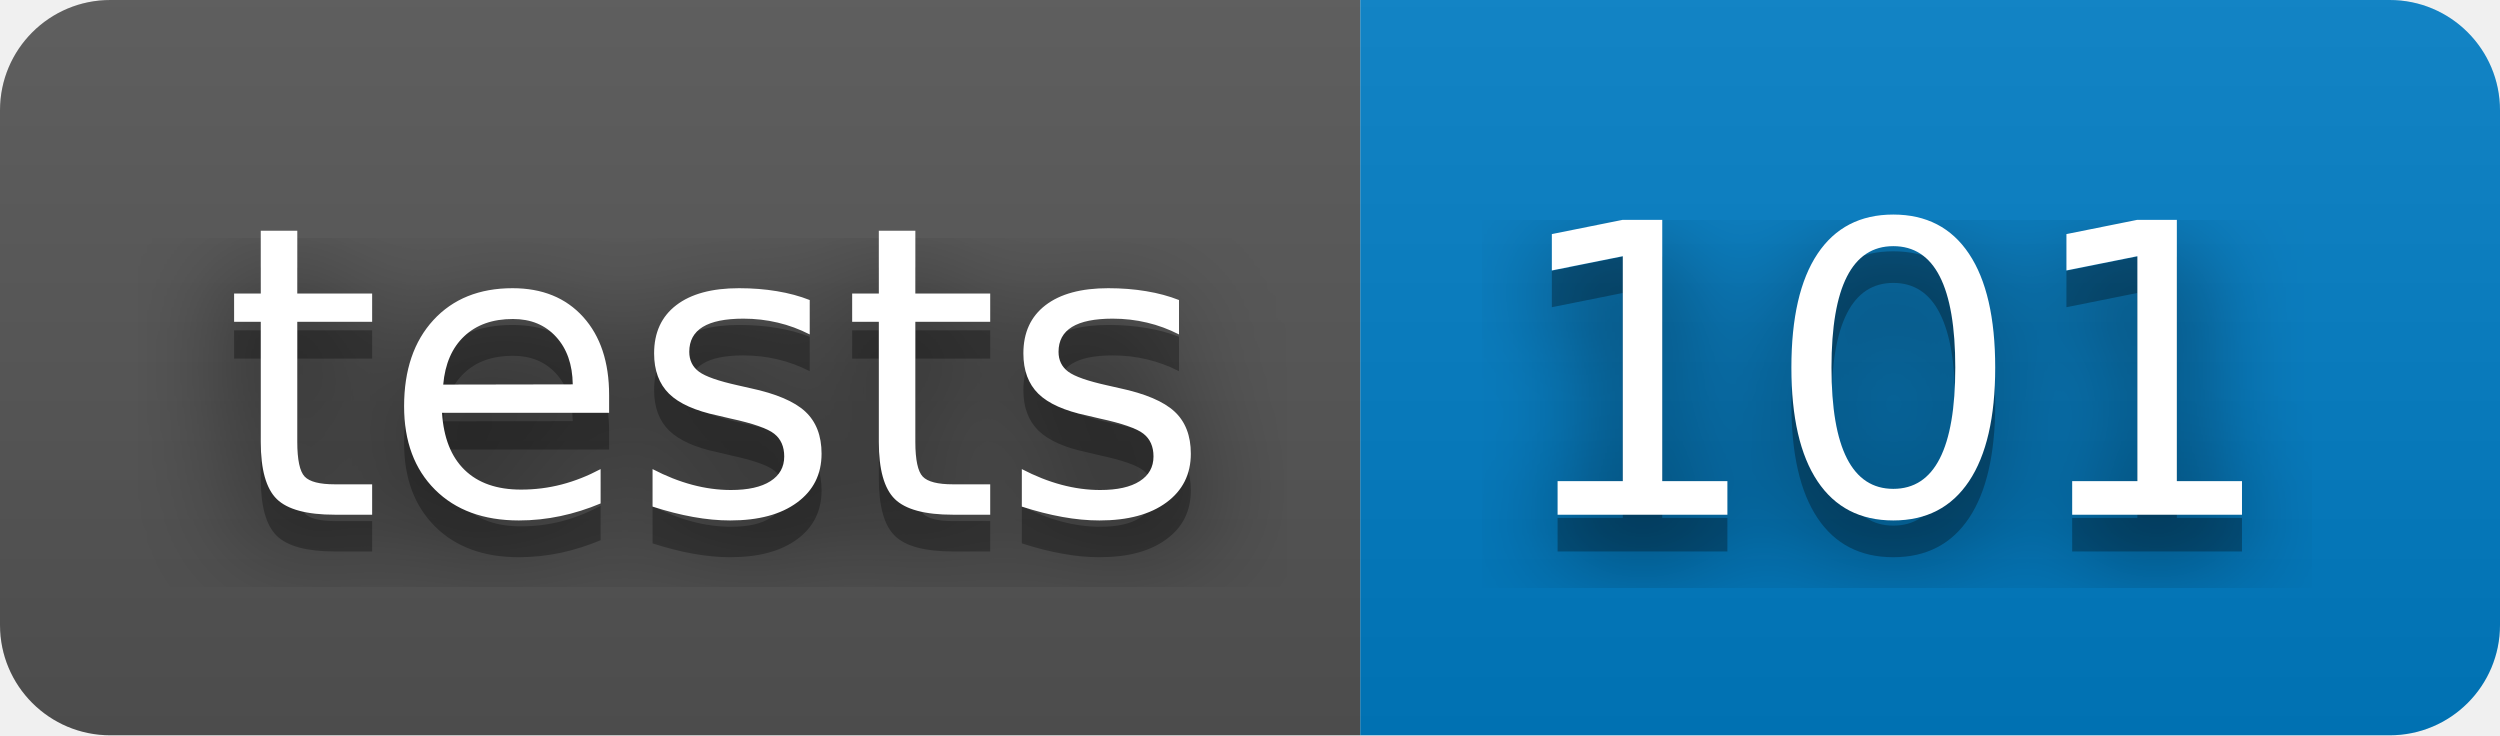
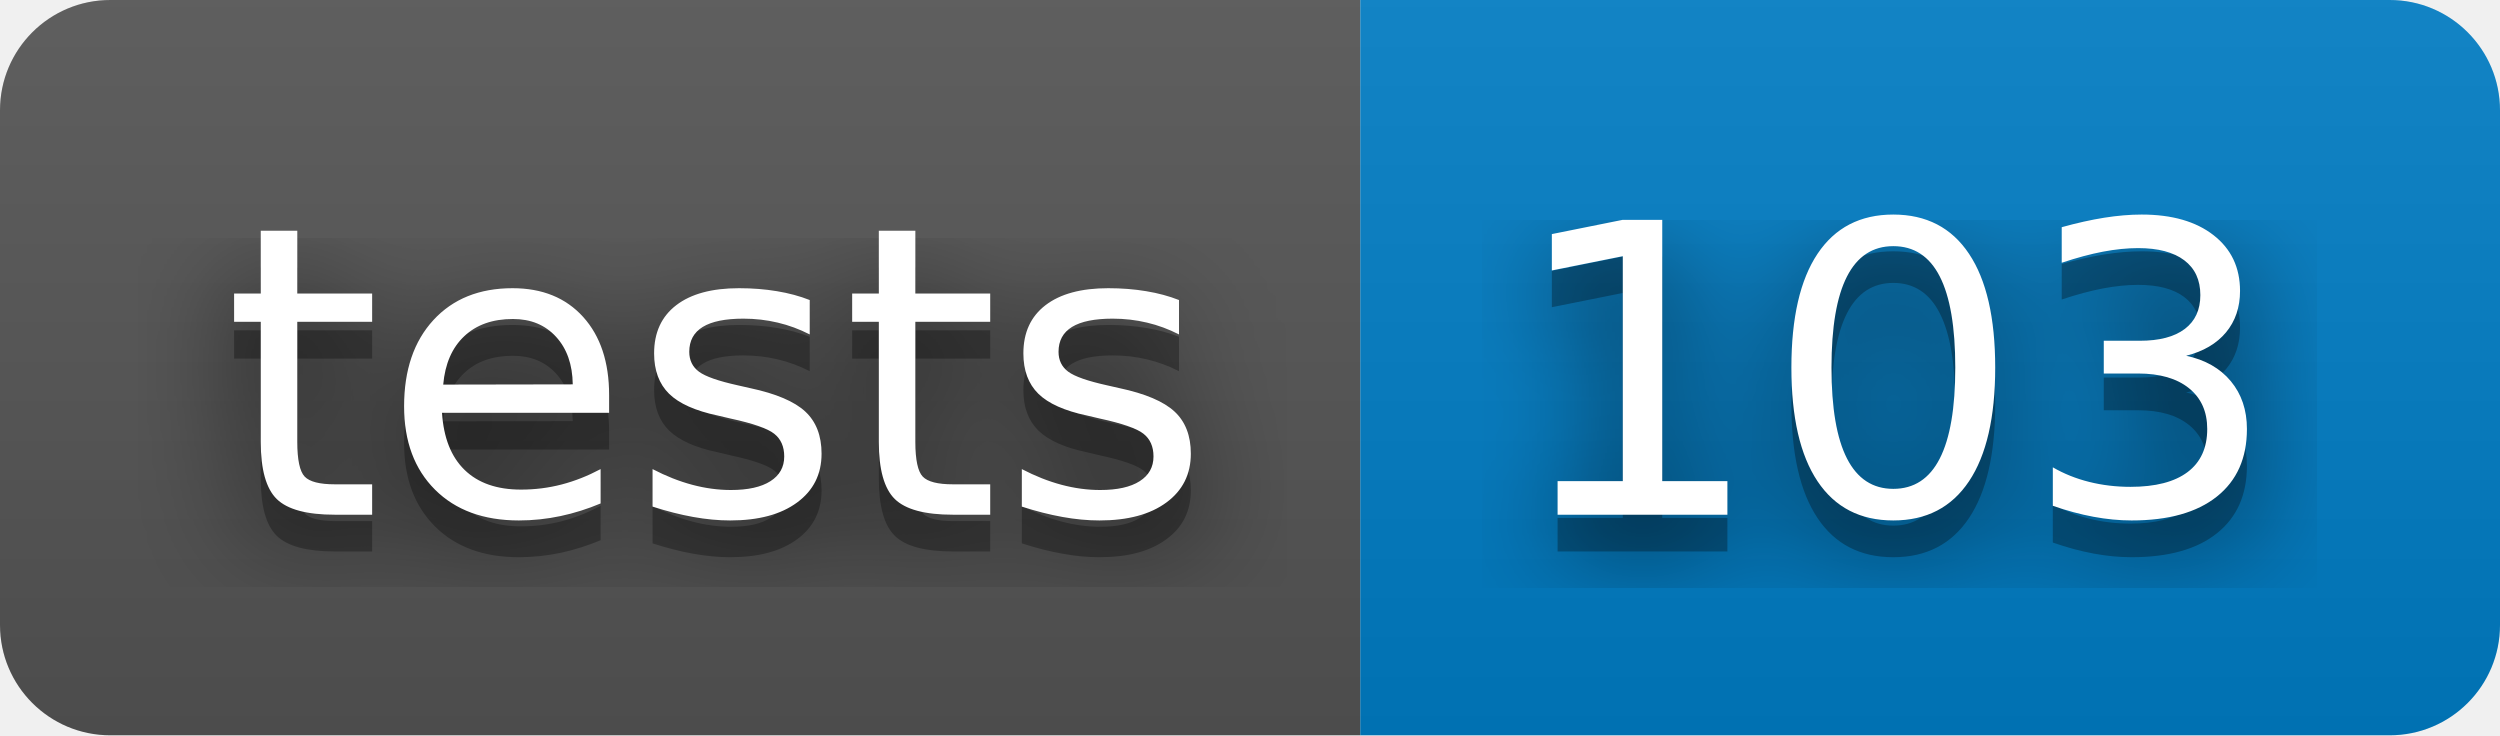
- <svg xmlns="http://www.w3.org/2000/svg" width="68" height="20" role="img" aria-label="tests: 101">
+ <svg xmlns="http://www.w3.org/2000/svg" width="68" height="20" role="img" aria-label="tests: 103">
  <filter id="blur">
    <feGaussianBlur in="SourceGraphic" stdDeviation="16" />
  </filter>
  <linearGradient id="s" x2="0" y2="100%">
    <stop offset="0" stop-color="#bbb" stop-opacity=".1" />
    <stop offset="1" stop-opacity=".1" />
  </linearGradient>
  <clipPath id="r">
    <rect width="68" height="20" rx="3" fill="#fff" />
  </clipPath>
  <g clip-path="url(#r)">
    <rect width="37" height="20" fill="#555" />
    <rect x="37" width="31" height="20" fill="#007ec6" />
    <rect width="68" height="20" fill="url(#s)" />
  </g>
  <g fill="#fff" text-anchor="middle" font-family="Verdana,Geneva,DejaVu Sans,sans-serif" text-rendering="geometricPrecision" font-size="110">
    <text aria-hidden="true" x="195" y="150" fill="#010101" fill-opacity=".80" filter="url(#blur)" transform="scale(.1)" textLength="270">tests</text>
    <text aria-hidden="true" x="195" y="150" fill="#010101" fill-opacity=".3" transform="scale(.1)" textLength="270">tests</text>
    <text x="195" y="140" transform="scale(.1)" fill="#fff" textLength="270">tests</text>
-     <text aria-hidden="true" x="515" y="150" fill="#010101" fill-opacity=".80" filter="url(#blur)" transform="scale(.1)" textLength="210">101</text>
-     <text aria-hidden="true" x="515" y="150" fill="#010101" fill-opacity=".3" transform="scale(.1)" textLength="210">101</text>
-     <text x="515" y="140" transform="scale(.1)" fill="#fff" textLength="210">101</text>
+     <text aria-hidden="true" x="515" y="150" fill="#010101" fill-opacity=".80" filter="url(#blur)" transform="scale(.1)" textLength="210">103</text>
+     <text aria-hidden="true" x="515" y="150" fill="#010101" fill-opacity=".3" transform="scale(.1)" textLength="210">103</text>
+     <text x="515" y="140" transform="scale(.1)" fill="#fff" textLength="210">103</text>
  </g>
</svg>
